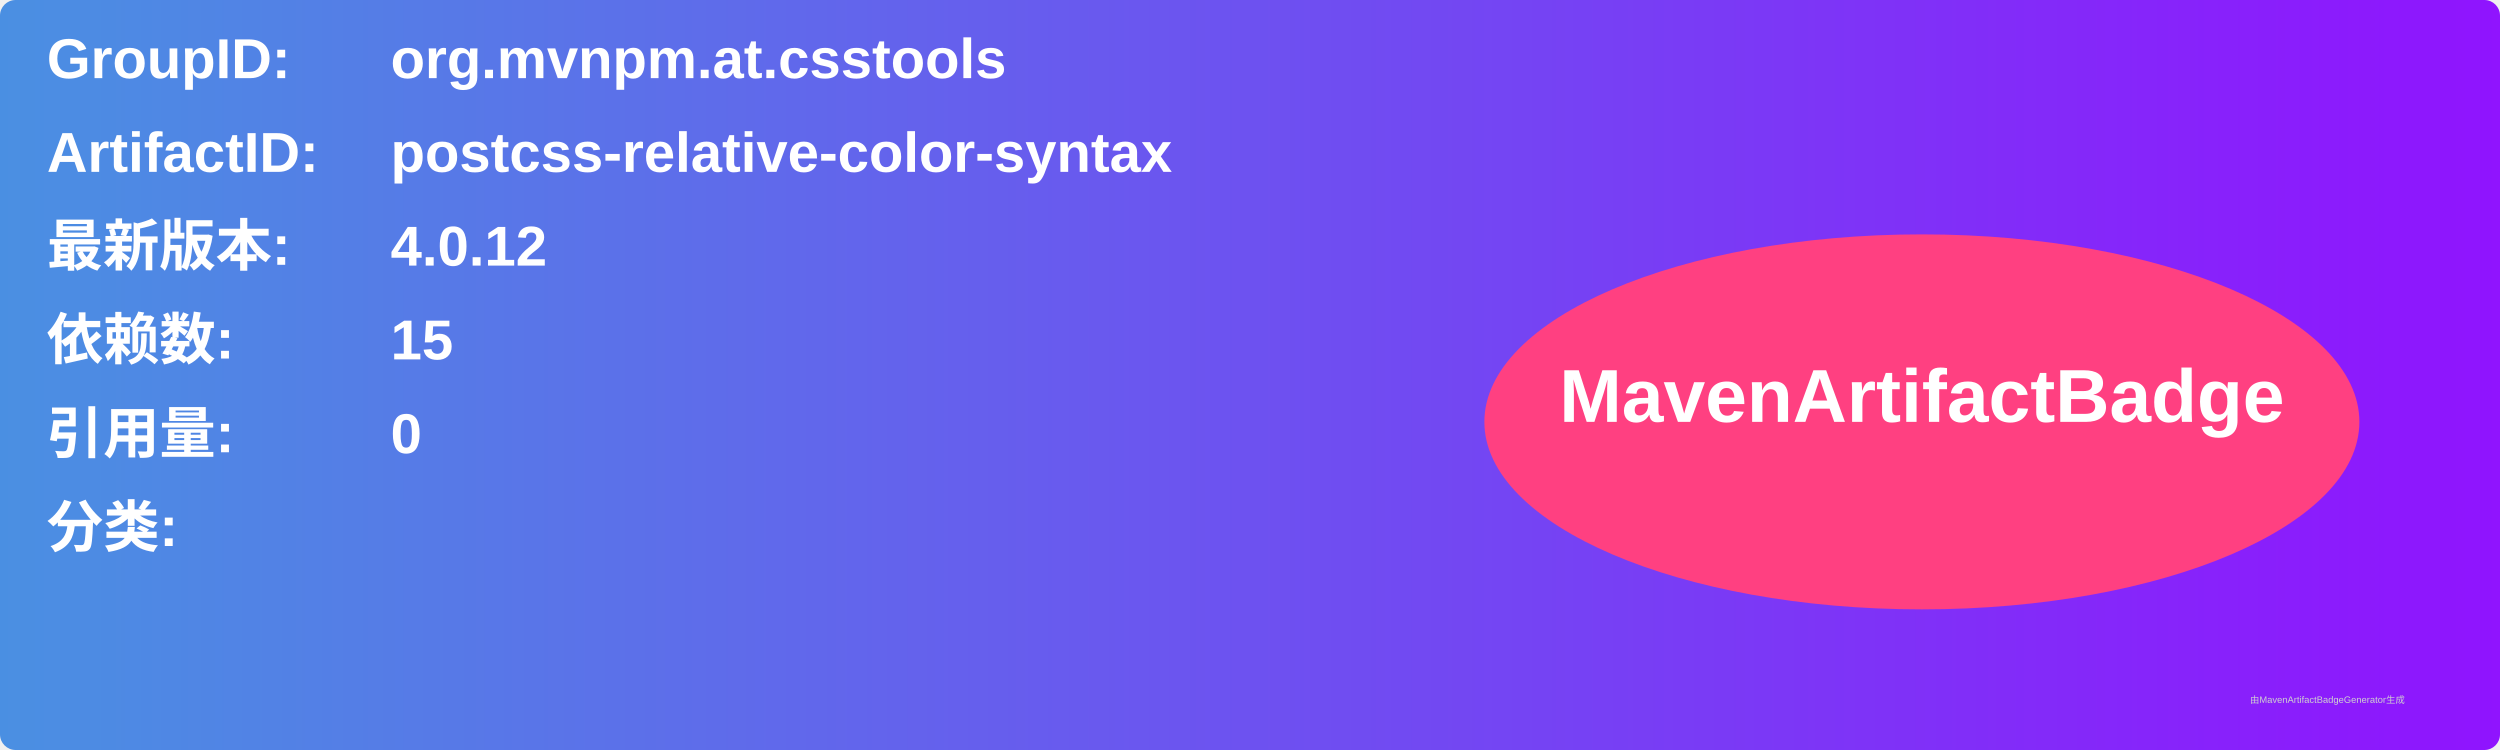
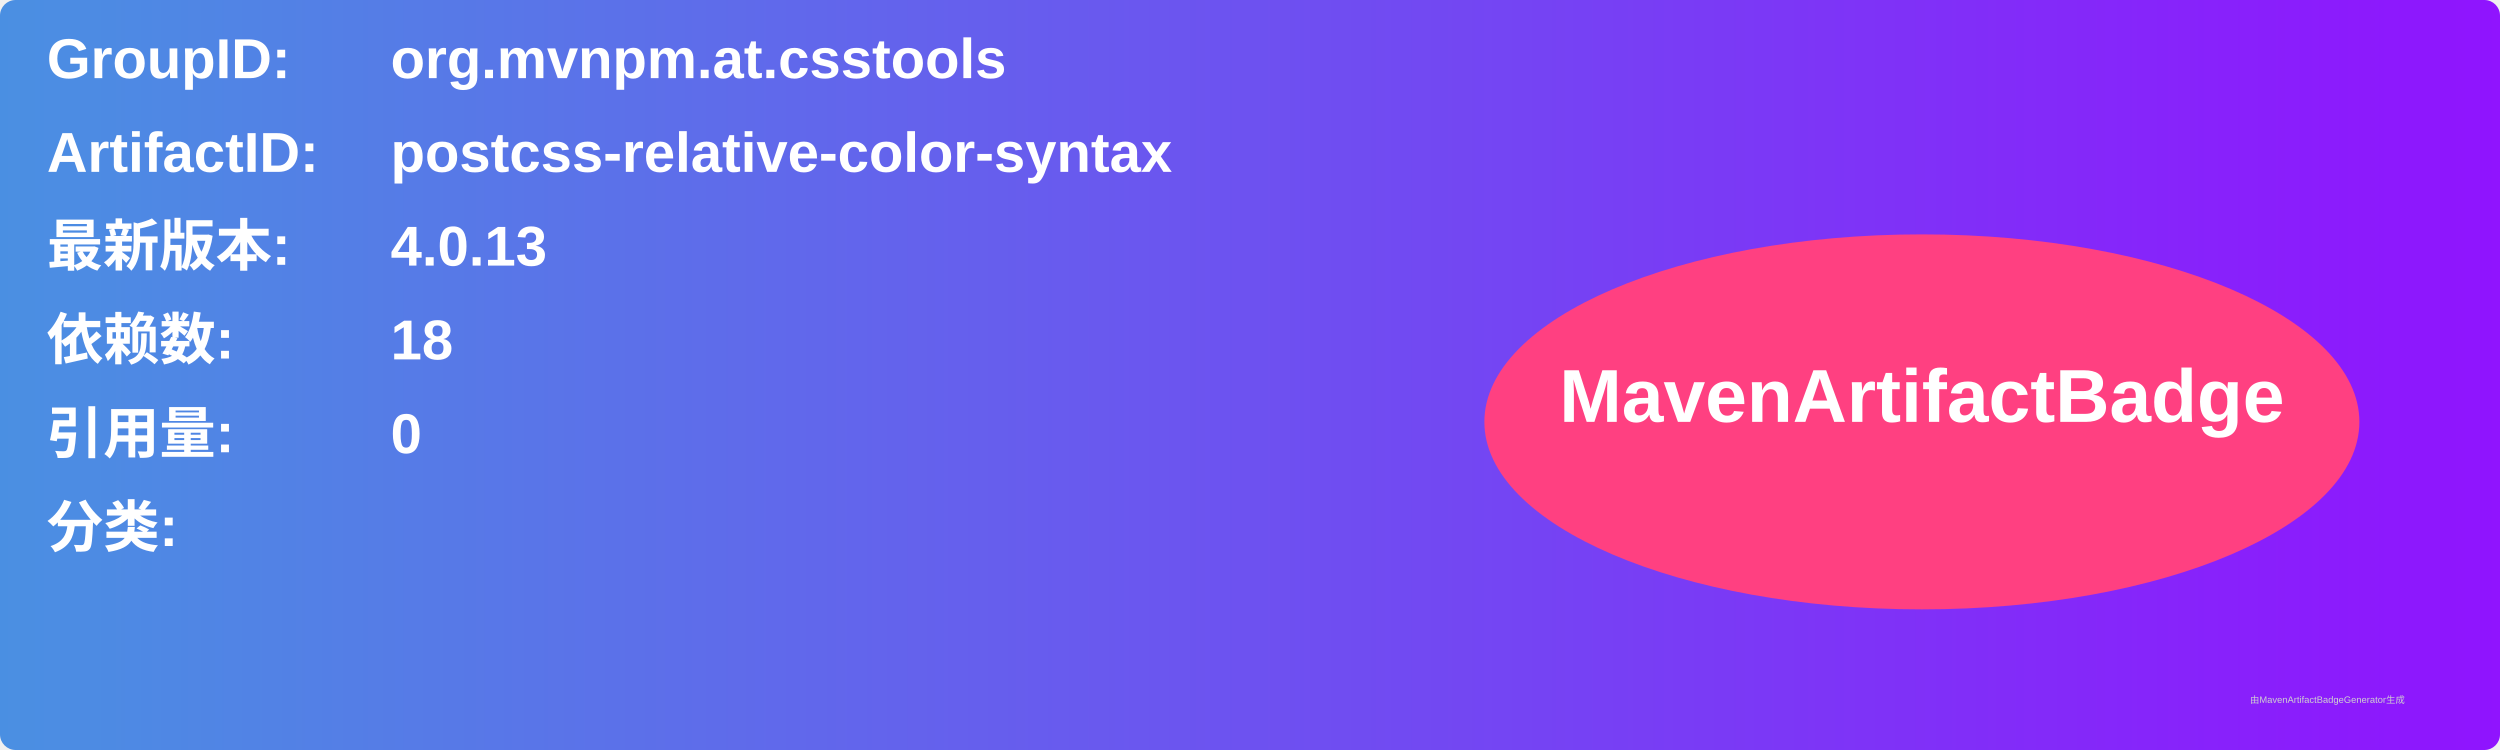
<svg xmlns="http://www.w3.org/2000/svg" width="800" height="240" viewBox="0 0 800 240">
  <linearGradient id="grad" x1="0%" y1="0%" x2="100%" y2="0%">
    <stop offset="0%" stop-color="#4a90e2" />
    <stop offset="100%" stop-color="#9013fe" />
  </linearGradient>
  <rect width="100%" height="100%" rx="5" ry="5" fill="url(#grad)" />
  <g transform="translate(15, 15)">
    <text x="0" y="10" font-family="Arial" font-size="18" fill="white" font-weight="bold" width="260">GroupID:</text>
    <text x="110" y="10" font-family="Arial" font-size="18" fill="white" font-weight="bold" width="460">org.mvnpm.at.csstools</text>
    <text x="0" y="40" font-family="Arial" font-size="18" fill="white" font-weight="bold" width="260">ArtifactID:</text>
    <text x="110" y="40" font-family="Arial" font-size="18" fill="white" font-weight="bold" width="460">postcss-relative-color-syntax</text>
    <text x="0" y="70" font-family="Arial" font-size="18" fill="white" font-weight="bold">最新版本:</text>
    <text x="110" y="70" font-family="Arial" font-size="18" fill="white" font-weight="bold">
-       <tspan font-weight="bold">4.0.12</tspan>
+       <tspan font-weight="bold">4.0.13</tspan>
    </text>
    <text x="0" y="100" font-family="Arial" font-size="18" fill="white" font-weight="bold">依赖数: </text>
    <text x="110" y="100" font-family="Arial" font-size="18" fill="white">
-       <tspan font-weight="bold">15</tspan>
+       <tspan font-weight="bold">18</tspan>
    </text>
    <text x="0" y="130" font-family="Arial" font-size="18" fill="white" font-weight="bold">引用量: </text>
    <text x="110" y="130" font-family="Arial" font-size="18" fill="white">
      <tspan font-weight="bold">0</tspan>
    </text>
    <text x="0" y="160" font-family="Arial" font-size="18" fill="white" font-weight="bold">分类:</text>
    <text x="10" y="190" font-family="Arial" font-size="10" fill="white">
      <tspan font-weight="bold" />
    </text>
    <ellipse cx="600" cy="120" rx="140" ry="60" fill="#ff4081" />
    <text x="600" y="120" text-anchor="middle" font-family="Arial" font-size="24" fill="white" font-weight="bold">MavenArtifactBadge</text>
  </g>
  <text x="720" y="225" font-family="Arial" font-size="3" fill="#d0d0d0">由MavenArtifactBadgeGenerator生成</text>
</svg>
